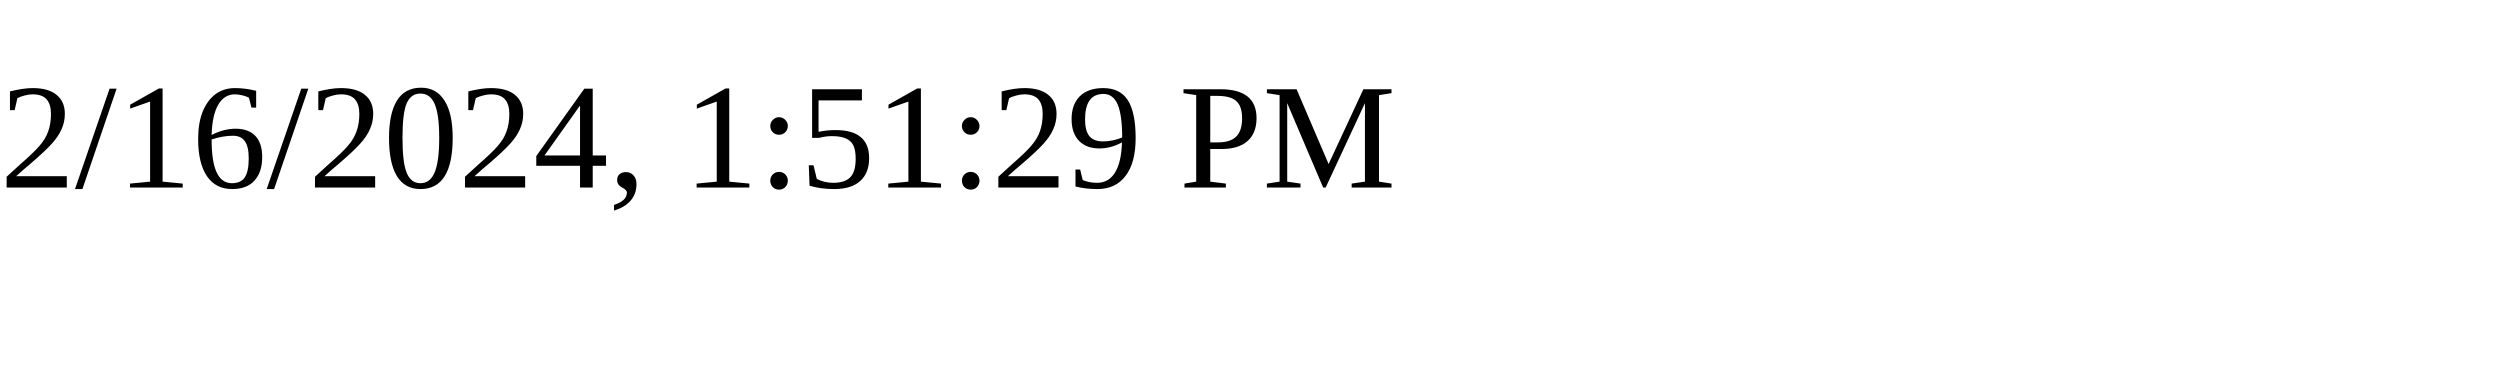
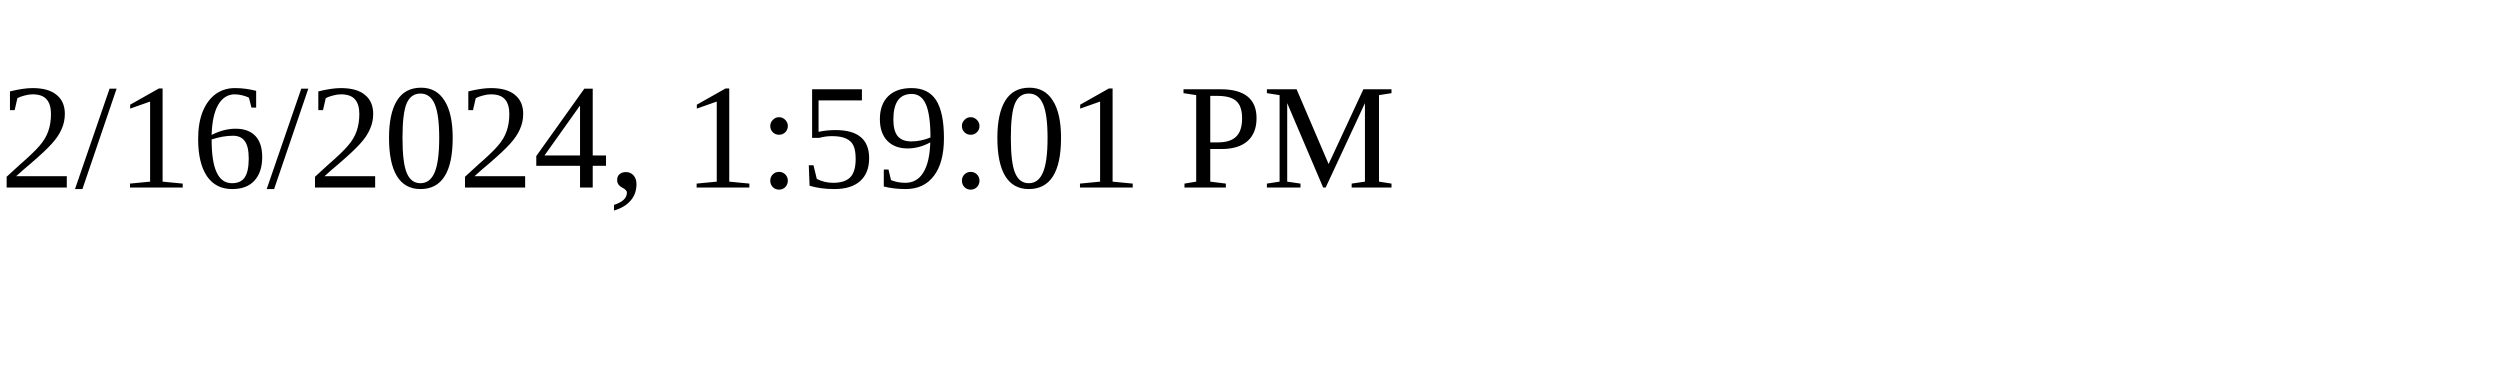
<svg xmlns="http://www.w3.org/2000/svg" height="30" width="200">
-   <text x="0" y="15">2/16/2024, 1:51:29 PM</text>
+   <text x="0" y="15">2/16/2024, 1:59:01 PM</text>
</svg>
